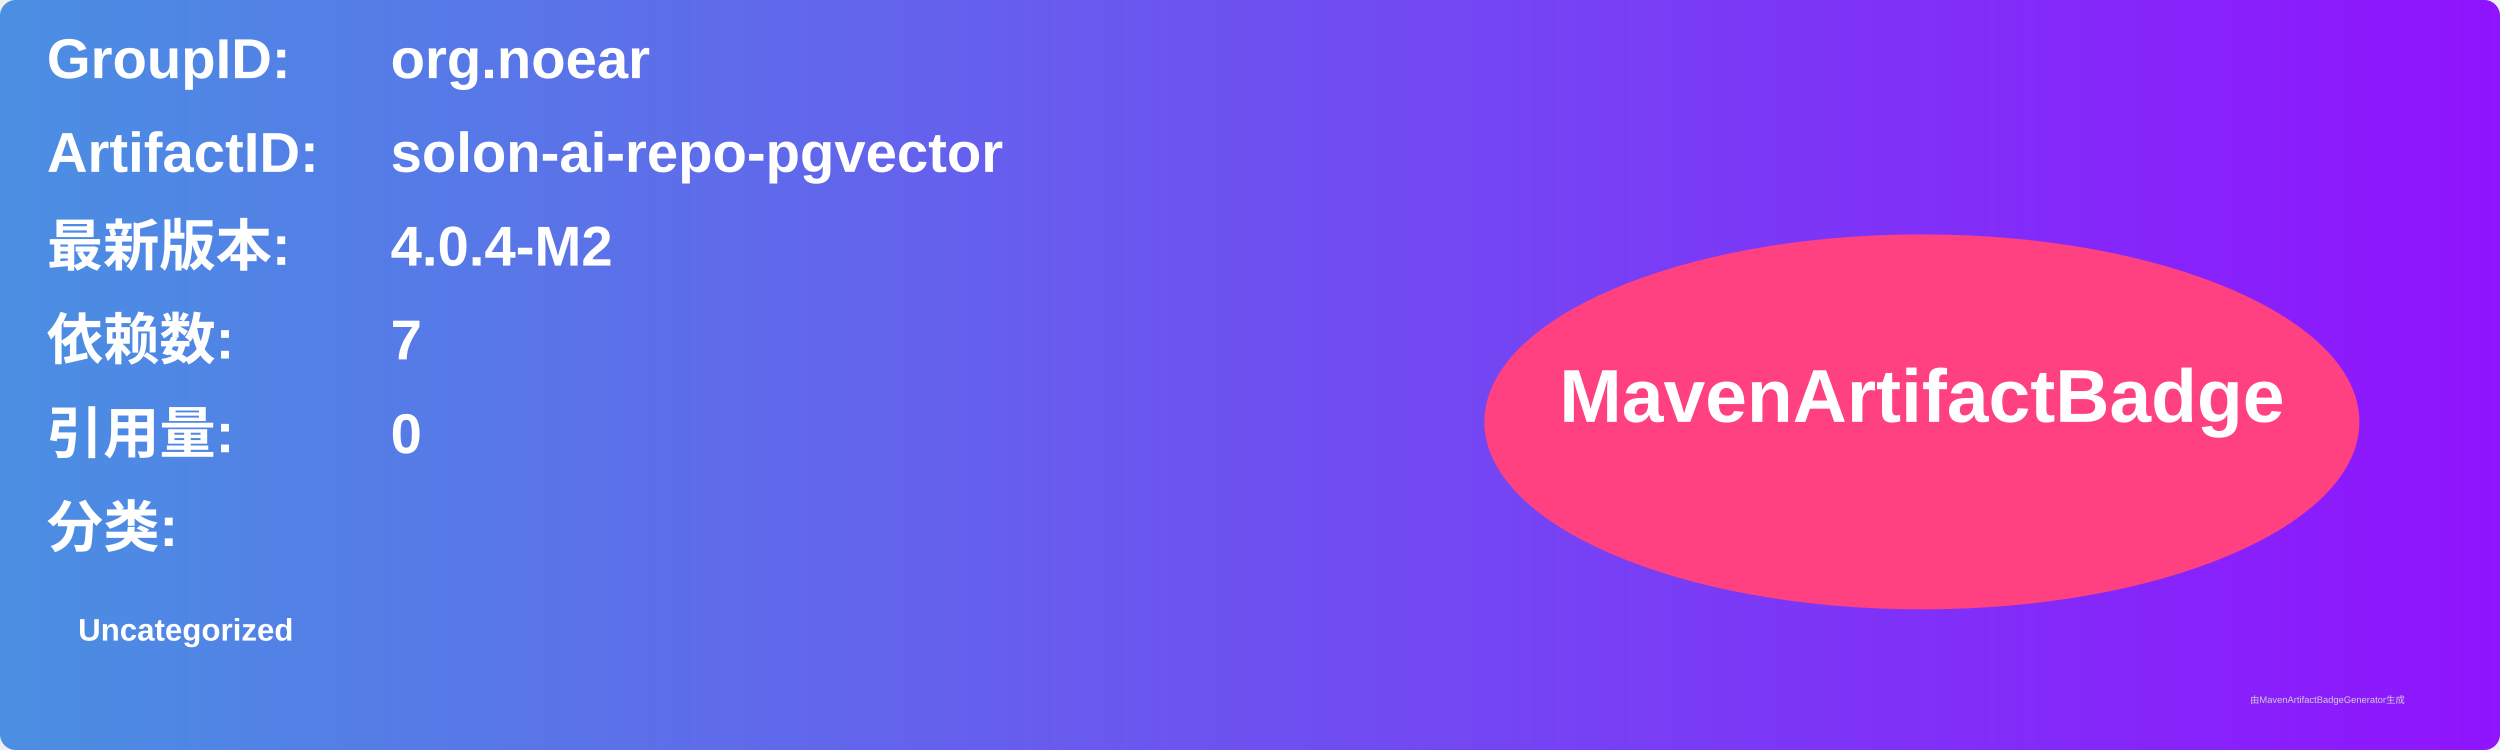
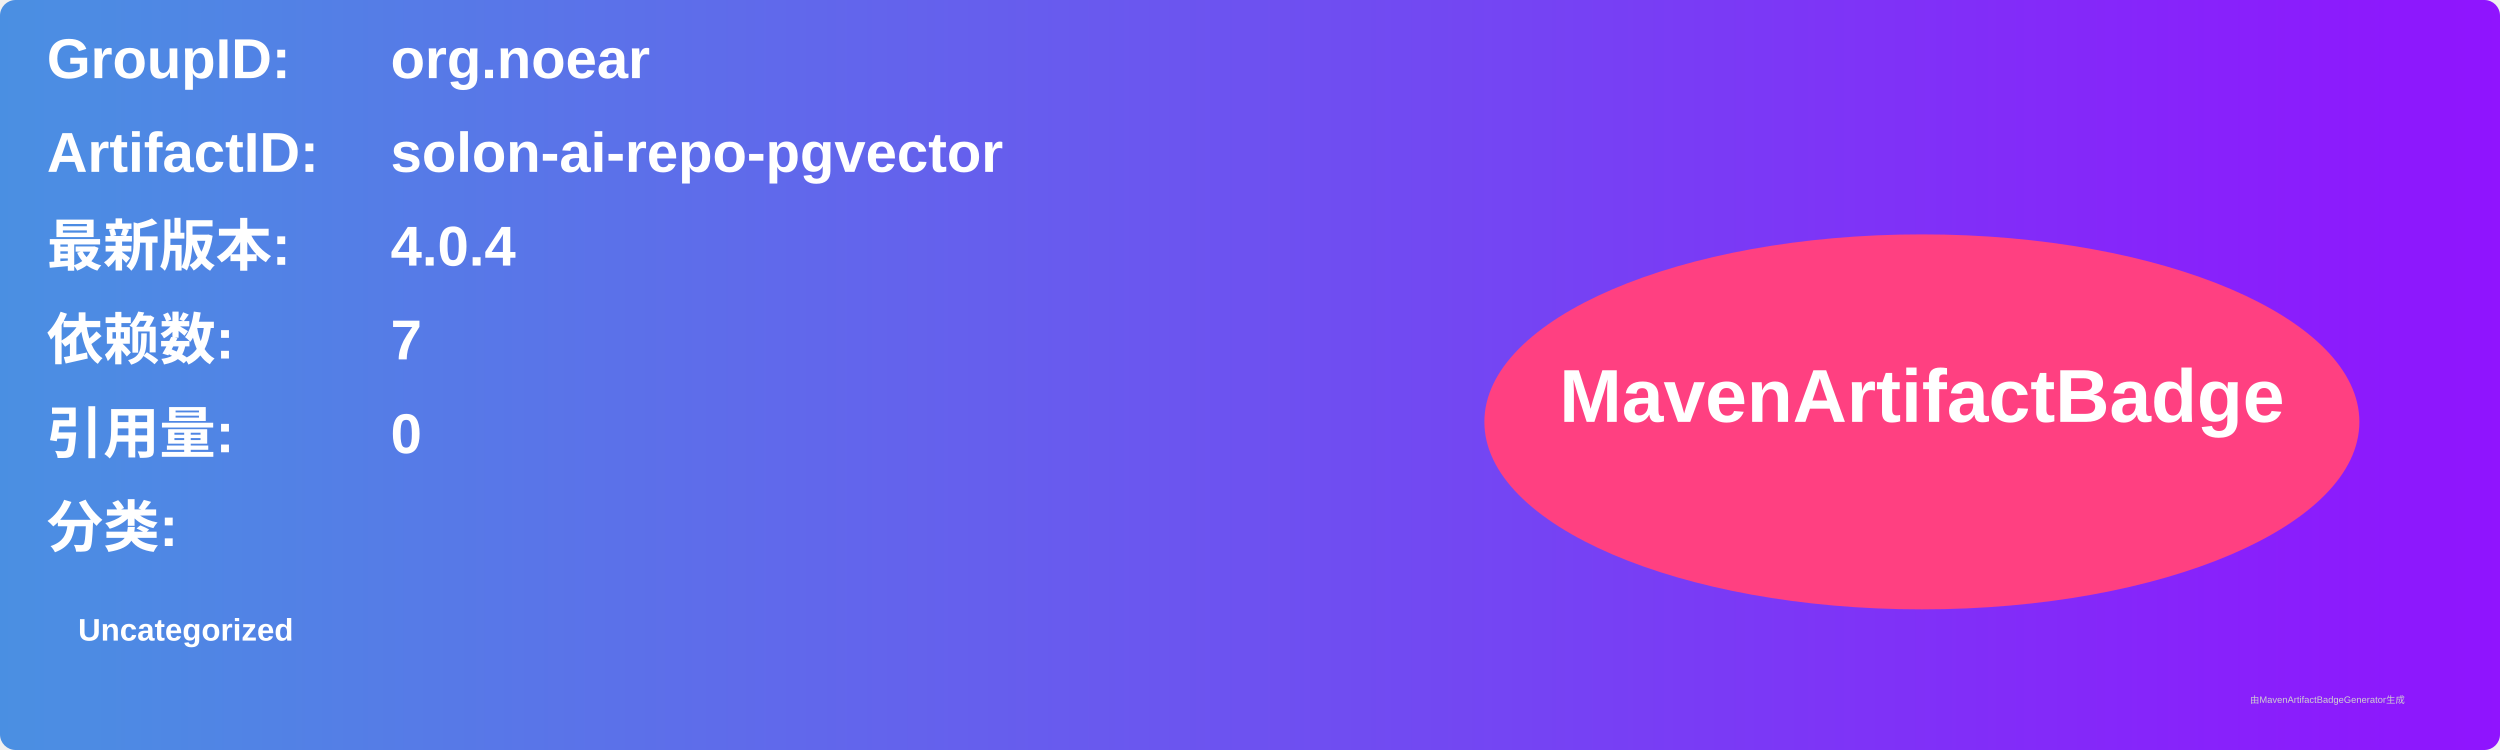
<svg xmlns="http://www.w3.org/2000/svg" width="800" height="240" viewBox="0 0 800 240">
  <linearGradient id="grad" x1="0%" y1="0%" x2="100%" y2="0%">
    <stop offset="0%" stop-color="#4a90e2" />
    <stop offset="100%" stop-color="#9013fe" />
  </linearGradient>
  <rect width="100%" height="100%" rx="5" ry="5" fill="url(#grad)" />
  <g transform="translate(15, 15)">
    <text x="0" y="10" font-family="Arial" font-size="18" fill="white" font-weight="bold" width="260">GroupID:</text>
    <text x="110" y="10" font-family="Arial" font-size="18" fill="white" font-weight="bold" width="460">org.noear</text>
    <text x="0" y="40" font-family="Arial" font-size="18" fill="white" font-weight="bold" width="260">ArtifactID:</text>
    <text x="110" y="40" font-family="Arial" font-size="18" fill="white" font-weight="bold" width="460">solon-ai-repo-pgvector</text>
    <text x="0" y="70" font-family="Arial" font-size="18" fill="white" font-weight="bold">最新版本:</text>
    <text x="110" y="70" font-family="Arial" font-size="18" fill="white" font-weight="bold">
-       <tspan font-weight="bold">4.0.4-M2</tspan>
+       <tspan font-weight="bold">4.0.4</tspan>
    </text>
    <text x="0" y="100" font-family="Arial" font-size="18" fill="white" font-weight="bold">依赖数: </text>
    <text x="110" y="100" font-family="Arial" font-size="18" fill="white">
      <tspan font-weight="bold">7</tspan>
    </text>
    <text x="0" y="130" font-family="Arial" font-size="18" fill="white" font-weight="bold">引用量: </text>
    <text x="110" y="130" font-family="Arial" font-size="18" fill="white">
      <tspan font-weight="bold">0</tspan>
    </text>
    <text x="0" y="160" font-family="Arial" font-size="18" fill="white" font-weight="bold">分类:</text>
    <text x="10" y="190" font-family="Arial" font-size="10" fill="white">
      <tspan font-weight="bold">Uncategorized</tspan>
    </text>
    <ellipse cx="600" cy="120" rx="140" ry="60" fill="#ff4081" />
    <text x="600" y="120" text-anchor="middle" font-family="Arial" font-size="24" fill="white" font-weight="bold">MavenArtifactBadge</text>
  </g>
  <text x="720" y="225" font-family="Arial" font-size="3" fill="#d0d0d0">由MavenArtifactBadgeGenerator生成</text>
</svg>
